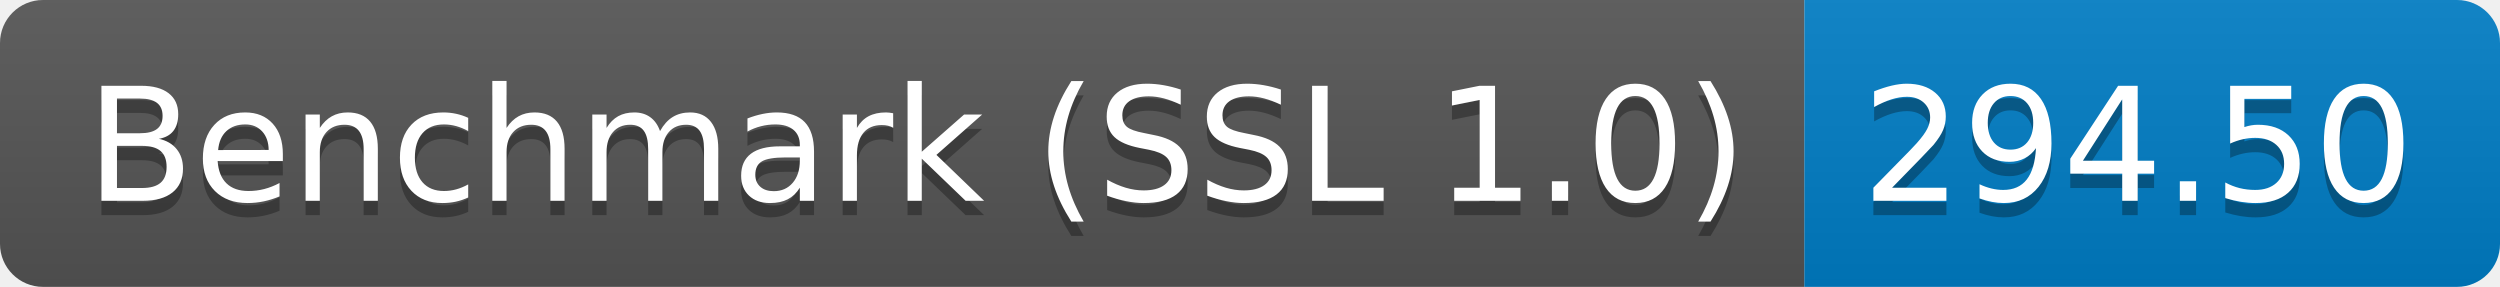
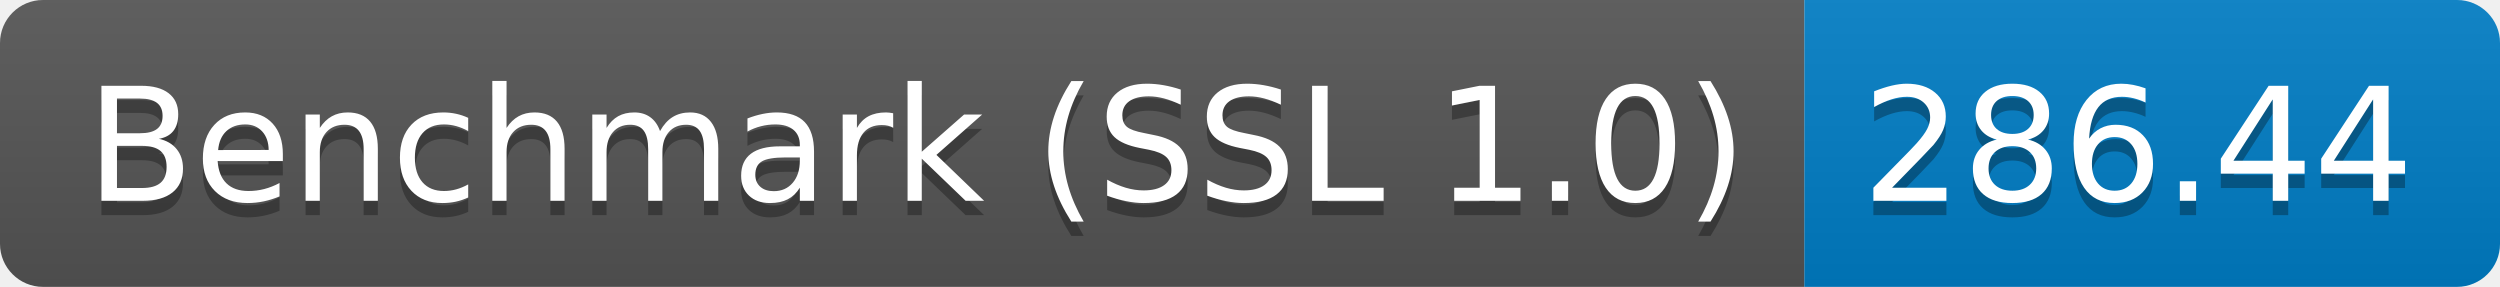
<svg xmlns="http://www.w3.org/2000/svg" height="20" width="174.3">
  <linearGradient id="smooth" x2="0" y2="100%">
    <stop offset="0" stop-color="#bbb" stop-opacity=".1" />
    <stop offset="1" stop-opacity=".1" />
  </linearGradient>
  <clipPath id="round">
    <rect fill="#fff" height="20" rx="3" width="174.3" />
  </clipPath>
  <g clip-path="url(#round)">
    <rect fill="#555" height="20" width="125.8" />
    <rect fill="#007ec6" height="20" width="48.5" x="125.8" />
    <rect fill="url(#smooth)" height="20" width="174.3" />
  </g>
  <g fill="#fff" font-family="DejaVu Sans,Verdana,Geneva,sans-serif" font-size="110" text-anchor="middle">
    <text fill="#010101" fill-opacity=".3" lengthAdjust="spacing" textLength="1158.0" transform="scale(0.1)" x="639.0" y="150">Benchmark (SSL 1.0)</text>
    <text lengthAdjust="spacing" textLength="1158.0" transform="scale(0.1)" x="639.0" y="140">Benchmark (SSL 1.0)</text>
-     <text fill="#010101" fill-opacity=".3" lengthAdjust="spacing" textLength="385.0" transform="scale(0.1)" x="1490.5" y="150">294.50</text>
-     <text lengthAdjust="spacing" textLength="385.0" transform="scale(0.1)" x="1490.5" y="140">294.50</text>
+     <text fill="#010101" fill-opacity=".3" lengthAdjust="spacing" textLength="385.0" transform="scale(0.1)" x="1490.5" y="150">286.44</text>
+     <text lengthAdjust="spacing" textLength="385.0" transform="scale(0.1)" x="1490.5" y="140">286.44</text>
  </g>
</svg>
